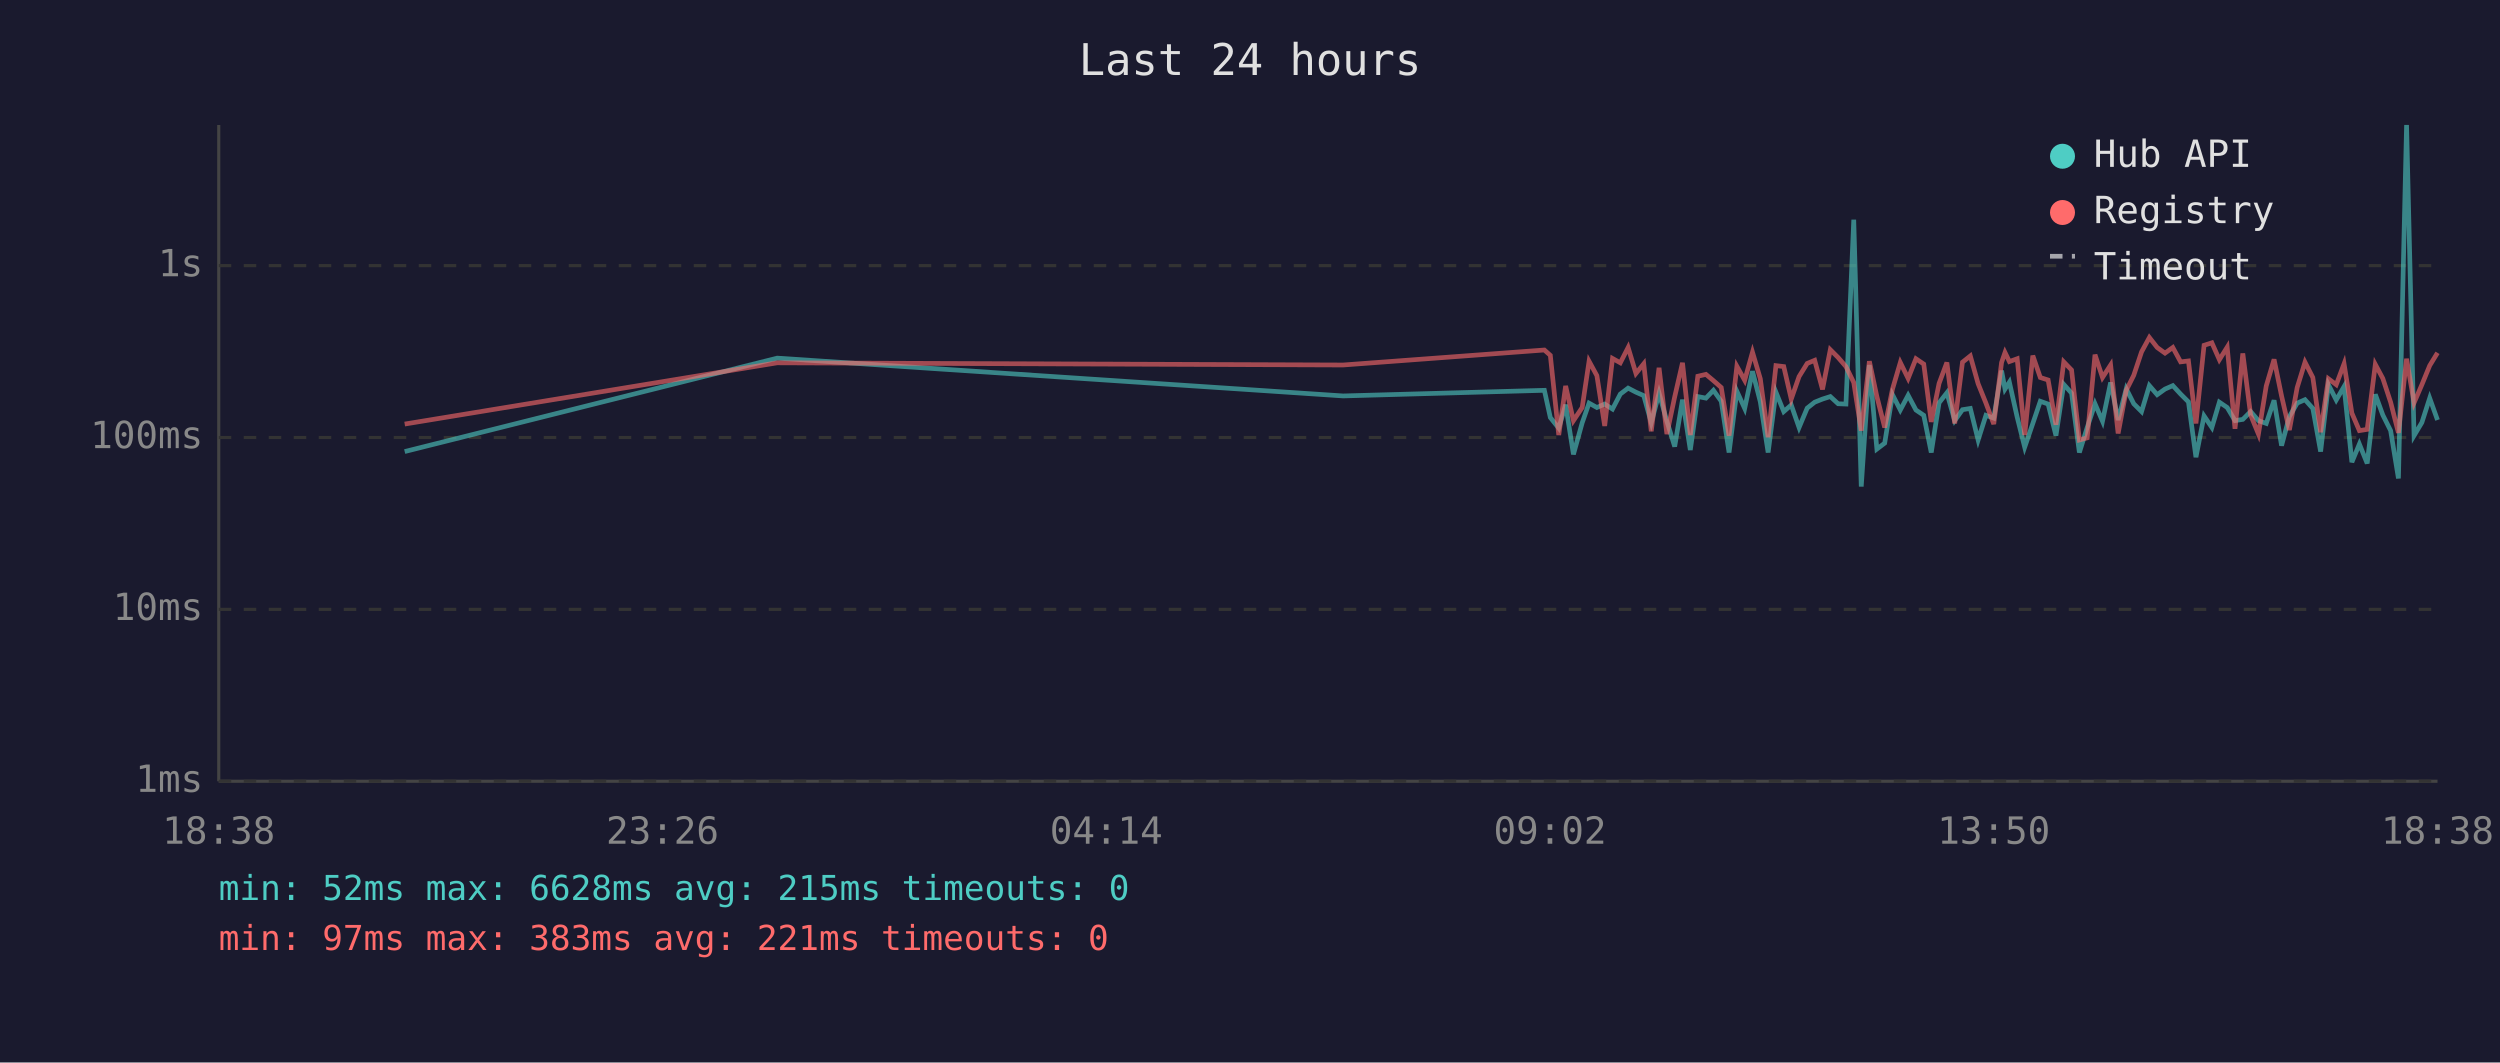
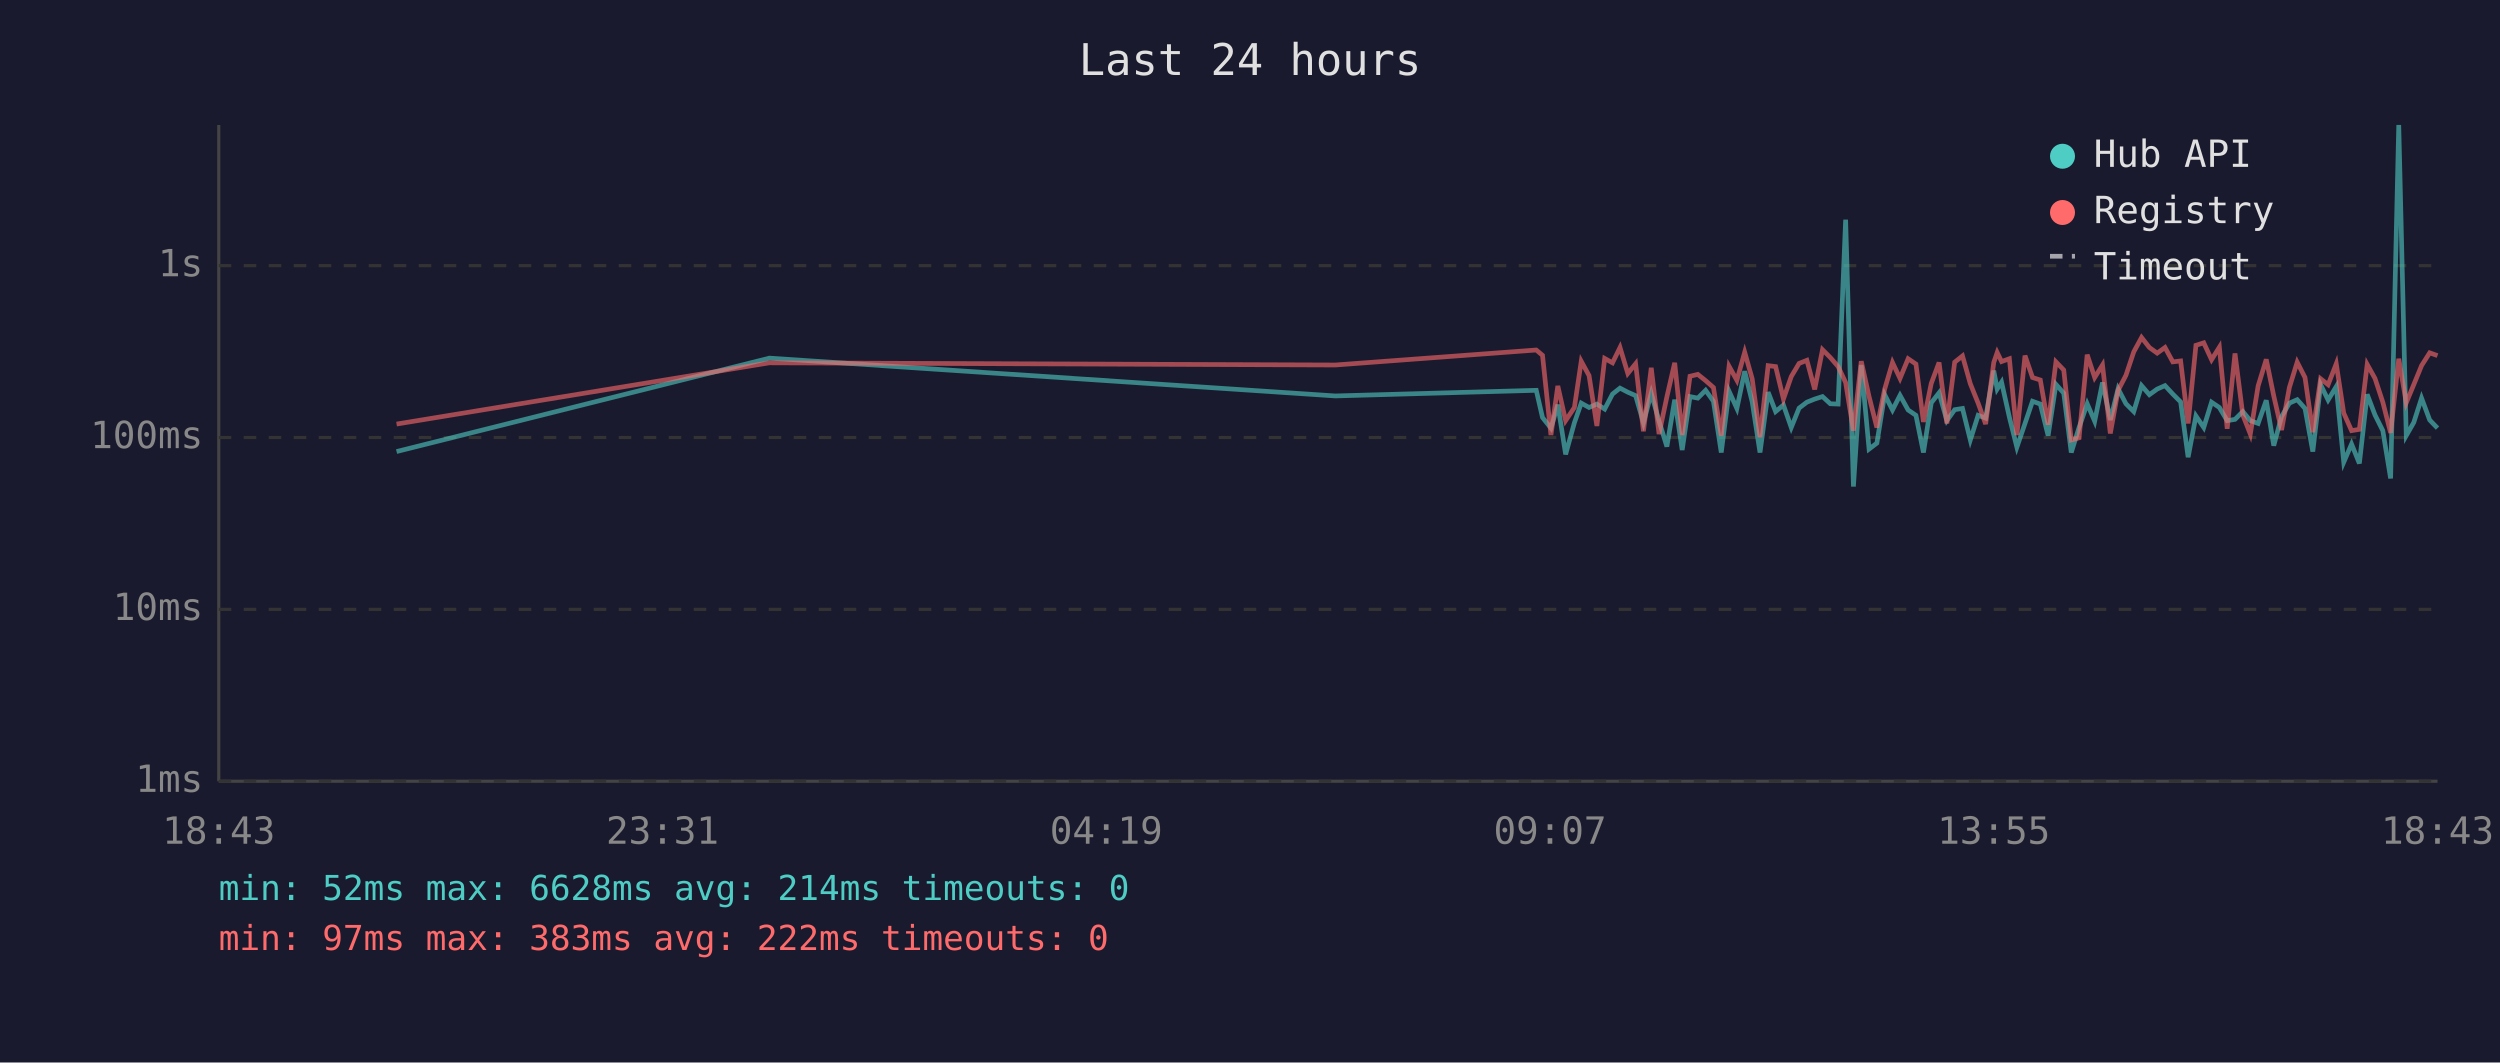
<svg xmlns="http://www.w3.org/2000/svg" viewBox="0 0 800 340" font-family="monospace" font-size="12">
  <rect width="800" height="340" fill="#1a1a2e" />
  <text x="400" y="24" fill="#e0e0e0" font-size="14" text-anchor="middle">Last 24 hours</text>
  <line x1="70" y1="40" x2="70" y2="250" stroke="#444" stroke-width="1" />
  <line x1="70" y1="250" x2="780" y2="250" stroke="#444" stroke-width="1" />
  <line x1="70" y1="250" x2="780" y2="250" stroke="#333" stroke-width="1" stroke-dasharray="4" />
  <text x="65" y="250" fill="#888" text-anchor="end" dominant-baseline="middle">1ms</text>
  <line x1="70" y1="195" x2="780" y2="195" stroke="#333" stroke-width="1" stroke-dasharray="4" />
  <text x="65" y="195" fill="#888" text-anchor="end" dominant-baseline="middle">10ms</text>
  <line x1="70" y1="140" x2="780" y2="140" stroke="#333" stroke-width="1" stroke-dasharray="4" />
  <text x="65" y="140" fill="#888" text-anchor="end" dominant-baseline="middle">100ms</text>
  <line x1="70" y1="85" x2="780" y2="85" stroke="#333" stroke-width="1" stroke-dasharray="4" />
  <text x="65" y="85" fill="#888" text-anchor="end" dominant-baseline="middle">1s</text>
-   <text x="70" y="270" fill="#888" text-anchor="middle">18:38</text>
-   <text x="212" y="270" fill="#888" text-anchor="middle">23:26</text>
-   <text x="354" y="270" fill="#888" text-anchor="middle">04:14</text>
-   <text x="496" y="270" fill="#888" text-anchor="middle">09:02</text>
-   <text x="638" y="270" fill="#888" text-anchor="middle">13:50</text>
-   <text x="780" y="270" fill="#888" text-anchor="middle">18:38</text>
-   <polyline points="129.5,144.5 248.7,114.6 429.8,126.7 494.2,124.9 496.1,133.6 498.8,137.0 501.0,129.5 503.5,145.4 506.3,135.3 508.5,129.0 511.0,130.4 513.5,129.3 516.0,130.9 518.5,126.1 521.0,124.2 523.5,125.5 526.0,126.6 528.4,135.3 530.9,125.8 533.4,134.8 535.9,142.9 538.4,127.9 540.9,144.0 543.3,126.9 545.9,127.4 548.3,124.9 550.8,128.4 553.3,144.8 555.8,125.2 558.3,130.7 560.8,118.8 563.3,128.6 565.8,144.8 568.3,125.5 570.8,131.7 573.2,129.6 575.7,136.8 578.3,130.6 580.7,128.7 583.2,127.7 585.7,126.9 588.2,129.2 590.7,129.3 593.2,70.3 595.6,155.7 598.2,116.8 600.6,143.7 603.1,141.8 605.6,126.3 608.1,131.2 610.6,126.5 613.1,131.2 615.6,132.9 618.0,144.8 620.5,128.9 623.0,125.7 625.5,134.6 628.0,131.1 630.5,130.7 633.0,140.8 635.5,132.9 638.0,133.8 640.5,118.6 641.6,124.5 643.0,122.3 645.5,133.5 647.9,143.1 650.5,135.5 652.9,128.4 655.4,129.3 657.9,139.4 660.4,123.0 662.9,125.8 665.4,144.8 667.9,136.8 670.4,129.2 672.8,134.8 675.4,122.4 677.8,134.4 680.4,124.4 682.8,129.2 685.3,131.7 687.8,123.4 690.3,126.3 692.8,124.5 695.3,123.4 697.8,126.1 700.3,128.6 702.7,146.3 705.3,133.1 707.8,136.8 710.2,128.7 712.7,130.4 715.2,134.6 717.7,134.2 720.2,131.7 722.7,134.6 725.2,135.5 727.7,128.1 730.1,142.6 732.6,133.3 735.1,129.0 737.6,127.9 740.1,130.7 742.6,144.5 745.1,123.1 747.6,128.0 750.1,123.7 752.6,147.9 755.0,142.1 757.5,148.3 760.1,126.2 762.5,132.8 765.0,137.8 767.5,153.1 770.1,40.0 772.5,139.4 775.0,135.2 777.5,127.4 780.0,134.4" fill="none" stroke="#4ecdc4" stroke-width="1.5" opacity="0.6" />
-   <polyline points="129.5,135.7 248.7,116.1 429.8,116.8 494.2,112.0 496.1,113.7 498.8,139.2 501.0,123.5 503.5,134.6 506.3,130.4 508.5,115.6 511.0,120.2 513.5,136.3 516.0,114.7 518.5,116.1 521.0,111.2 523.5,119.5 526.0,116.4 528.4,138.0 530.9,117.7 533.4,138.9 535.9,127.0 538.4,116.1 540.9,139.2 543.3,120.4 545.9,119.8 548.3,121.8 550.8,124.0 553.3,139.4 555.8,117.2 558.3,121.7 560.8,112.7 563.3,121.2 565.8,139.9 568.3,117.0 570.8,117.3 573.2,127.7 575.7,120.5 578.3,116.3 580.7,115.3 583.2,124.6 585.7,111.9 588.2,114.4 590.7,117.3 593.2,122.4 595.6,137.8 598.2,115.6 600.6,126.9 603.1,136.8 605.6,124.5 608.1,116.0 610.6,121.1 613.1,114.8 615.6,116.5 618.0,135.0 620.5,122.7 623.0,116.0 625.5,135.5 628.0,115.9 630.5,113.9 633.0,122.8 635.5,129.0 638.0,135.7 640.5,116.0 641.6,112.8 643.0,115.7 645.5,114.8 647.9,139.2 650.5,113.8 652.9,120.8 655.4,121.6 657.9,135.9 660.4,115.8 662.9,118.4 665.4,140.8 667.9,140.1 670.4,113.5 672.8,120.8 675.4,116.8 677.8,138.7 680.4,124.9 682.8,120.1 685.3,112.6 687.8,108.0 690.3,111.2 692.8,113.0 695.3,111.2 697.8,115.8 700.3,115.5 702.7,135.5 705.3,110.5 707.8,109.7 710.2,115.1 712.7,111.1 715.2,137.2 717.7,113.1 720.2,132.8 722.7,138.9 725.2,123.5 727.7,115.0 730.1,126.7 732.6,137.6 735.1,124.0 737.6,115.9 740.1,120.8 742.6,138.3 745.1,121.2 747.6,123.1 750.1,116.4 752.6,132.2 755.0,137.8 757.5,137.4 760.1,116.6 762.5,121.1 765.0,128.7 767.5,138.5 770.1,114.8 772.5,128.9 775.0,123.1 777.5,117.0 780.0,112.9" fill="none" stroke="#ff6b6b" stroke-width="1.5" opacity="0.6" />
+   <text x="70" y="270" fill="#888" text-anchor="middle">18:43</text>
+   <text x="212" y="270" fill="#888" text-anchor="middle">23:31</text>
+   <text x="354" y="270" fill="#888" text-anchor="middle">04:19</text>
+   <text x="496" y="270" fill="#888" text-anchor="middle">09:07</text>
+   <text x="638" y="270" fill="#888" text-anchor="middle">13:55</text>
+   <text x="780" y="270" fill="#888" text-anchor="middle">18:43</text>
+   <polyline points="126.9,144.5 246.2,114.6 427.3,126.7 491.6,124.9 493.6,133.6 496.3,137.0 498.5,129.5 501.0,145.4 503.8,135.3 506.0,129.0 508.5,130.4 511.0,129.3 513.5,130.9 516.0,126.1 518.4,124.2 520.9,125.5 523.4,126.6 525.9,135.3 528.4,125.8 530.9,134.8 533.4,142.9 535.9,127.9 538.3,144.0 540.8,126.9 543.3,127.4 545.8,124.9 548.3,128.4 550.8,144.8 553.3,125.2 555.8,130.7 558.3,118.8 560.7,128.6 563.2,144.8 565.8,125.5 568.2,131.7 570.7,129.6 573.2,136.8 575.7,130.6 578.2,128.7 580.7,127.7 583.2,126.9 585.7,129.2 588.2,129.3 590.6,70.3 593.1,155.7 595.6,116.8 598.1,143.7 600.6,141.8 603.1,126.3 605.6,131.2 608.0,126.5 610.6,131.2 613.1,132.9 615.5,144.8 618.0,128.9 620.5,125.7 623.0,134.6 625.5,131.1 628.0,130.7 630.5,140.8 633.0,132.9 635.4,133.8 638.0,118.6 639.1,124.5 640.5,122.3 643.0,133.5 645.4,143.1 648.0,135.5 650.4,128.4 652.9,129.3 655.4,139.4 657.9,123.0 660.4,125.8 662.8,144.8 665.3,136.8 667.9,129.2 670.3,134.8 672.8,122.4 675.3,134.4 677.8,124.4 680.3,129.2 682.8,131.7 685.3,123.4 687.8,126.3 690.3,124.5 692.8,123.4 695.3,126.1 697.8,128.6 700.2,146.3 702.7,133.1 705.2,136.8 707.7,128.7 710.2,130.4 712.7,134.6 715.2,134.2 717.7,131.7 720.1,134.6 722.6,135.5 725.2,128.1 727.6,142.6 730.1,133.3 732.6,129.0 735.1,127.9 737.6,130.7 740.1,144.5 742.6,123.1 745.0,128.0 747.6,123.7 750.0,147.9 752.5,142.1 755.0,148.3 757.5,126.2 760.0,132.8 762.5,137.8 765.0,153.1 767.6,40.0 770.0,139.4 772.4,135.2 774.9,127.4 777.5,134.4 780.0,137.0" fill="none" stroke="#4ecdc4" stroke-width="1.5" opacity="0.6" />
+   <polyline points="126.9,135.7 246.2,116.1 427.3,116.8 491.6,112.0 493.6,113.7 496.3,139.2 498.5,123.5 501.0,134.6 503.8,130.4 506.0,115.6 508.5,120.2 511.0,136.3 513.5,114.7 516.0,116.1 518.4,111.2 520.9,119.5 523.4,116.4 525.9,138.0 528.4,117.7 530.9,138.9 533.4,127.0 535.9,116.1 538.3,139.2 540.8,120.4 543.3,119.8 545.8,121.8 548.3,124.0 550.8,139.4 553.3,117.2 555.8,121.7 558.3,112.7 560.7,121.2 563.2,139.9 565.8,117.0 568.2,117.3 570.7,127.7 573.2,120.5 575.7,116.3 578.2,115.3 580.7,124.6 583.2,111.9 585.7,114.4 588.2,117.3 590.6,122.4 593.1,137.8 595.6,115.6 598.1,126.9 600.6,136.8 603.1,124.5 605.6,116.0 608.0,121.1 610.6,114.8 613.1,116.5 615.5,135.0 618.0,122.7 620.5,116.0 623.0,135.5 625.5,115.9 628.0,113.9 630.5,122.8 633.0,129.0 635.4,135.7 638.0,116.0 639.1,112.8 640.5,115.7 643.0,114.8 645.4,139.2 648.0,113.8 650.4,120.8 652.9,121.6 655.4,135.9 657.9,115.8 660.4,118.4 662.8,140.8 665.3,140.1 667.9,113.5 670.3,120.8 672.8,116.8 675.3,138.7 677.8,124.9 680.3,120.1 682.8,112.6 685.3,108.0 687.8,111.2 690.3,113.0 692.8,111.2 695.3,115.8 697.8,115.5 700.2,135.5 702.7,110.5 705.2,109.7 707.7,115.1 710.2,111.1 712.7,137.2 715.2,113.1 717.7,132.8 720.1,138.9 722.6,123.5 725.2,115.0 727.6,126.7 730.1,137.6 732.6,124.0 735.1,115.9 737.6,120.8 740.1,138.3 742.6,121.2 745.0,123.1 747.6,116.4 750.0,132.2 752.5,137.8 755.0,137.4 757.5,116.6 760.0,121.1 762.5,128.7 765.0,138.5 767.6,114.8 770.0,128.9 772.4,123.1 774.9,117.0 777.5,112.9 780.0,113.8" fill="none" stroke="#ff6b6b" stroke-width="1.5" opacity="0.6" />
  <circle cx="660" cy="50" r="4" fill="#4ecdc4" />
  <text x="670" y="50" fill="#e0e0e0" dominant-baseline="middle">Hub API</text>
  <circle cx="660" cy="68" r="4" fill="#ff6b6b" />
  <text x="670" y="68" fill="#e0e0e0" dominant-baseline="middle">Registry</text>
  <line x1="656" y1="82" x2="664" y2="82" stroke="#e0e0e0" stroke-width="1.5" stroke-dasharray="4,3" opacity="0.7" />
  <text x="670" y="86" fill="#e0e0e0" dominant-baseline="middle">Timeout</text>
-   <text x="70" y="288" fill="#4ecdc4" font-size="11">min: 52ms  max: 6628ms  avg: 215ms  timeouts: 0</text>
-   <text x="70" y="304" fill="#ff6b6b" font-size="11">min: 97ms  max: 383ms  avg: 221ms  timeouts: 0</text>
+   <text x="70" y="288" fill="#4ecdc4" font-size="11">min: 52ms  max: 6628ms  avg: 214ms  timeouts: 0</text>
+   <text x="70" y="304" fill="#ff6b6b" font-size="11">min: 97ms  max: 383ms  avg: 222ms  timeouts: 0</text>
</svg>
